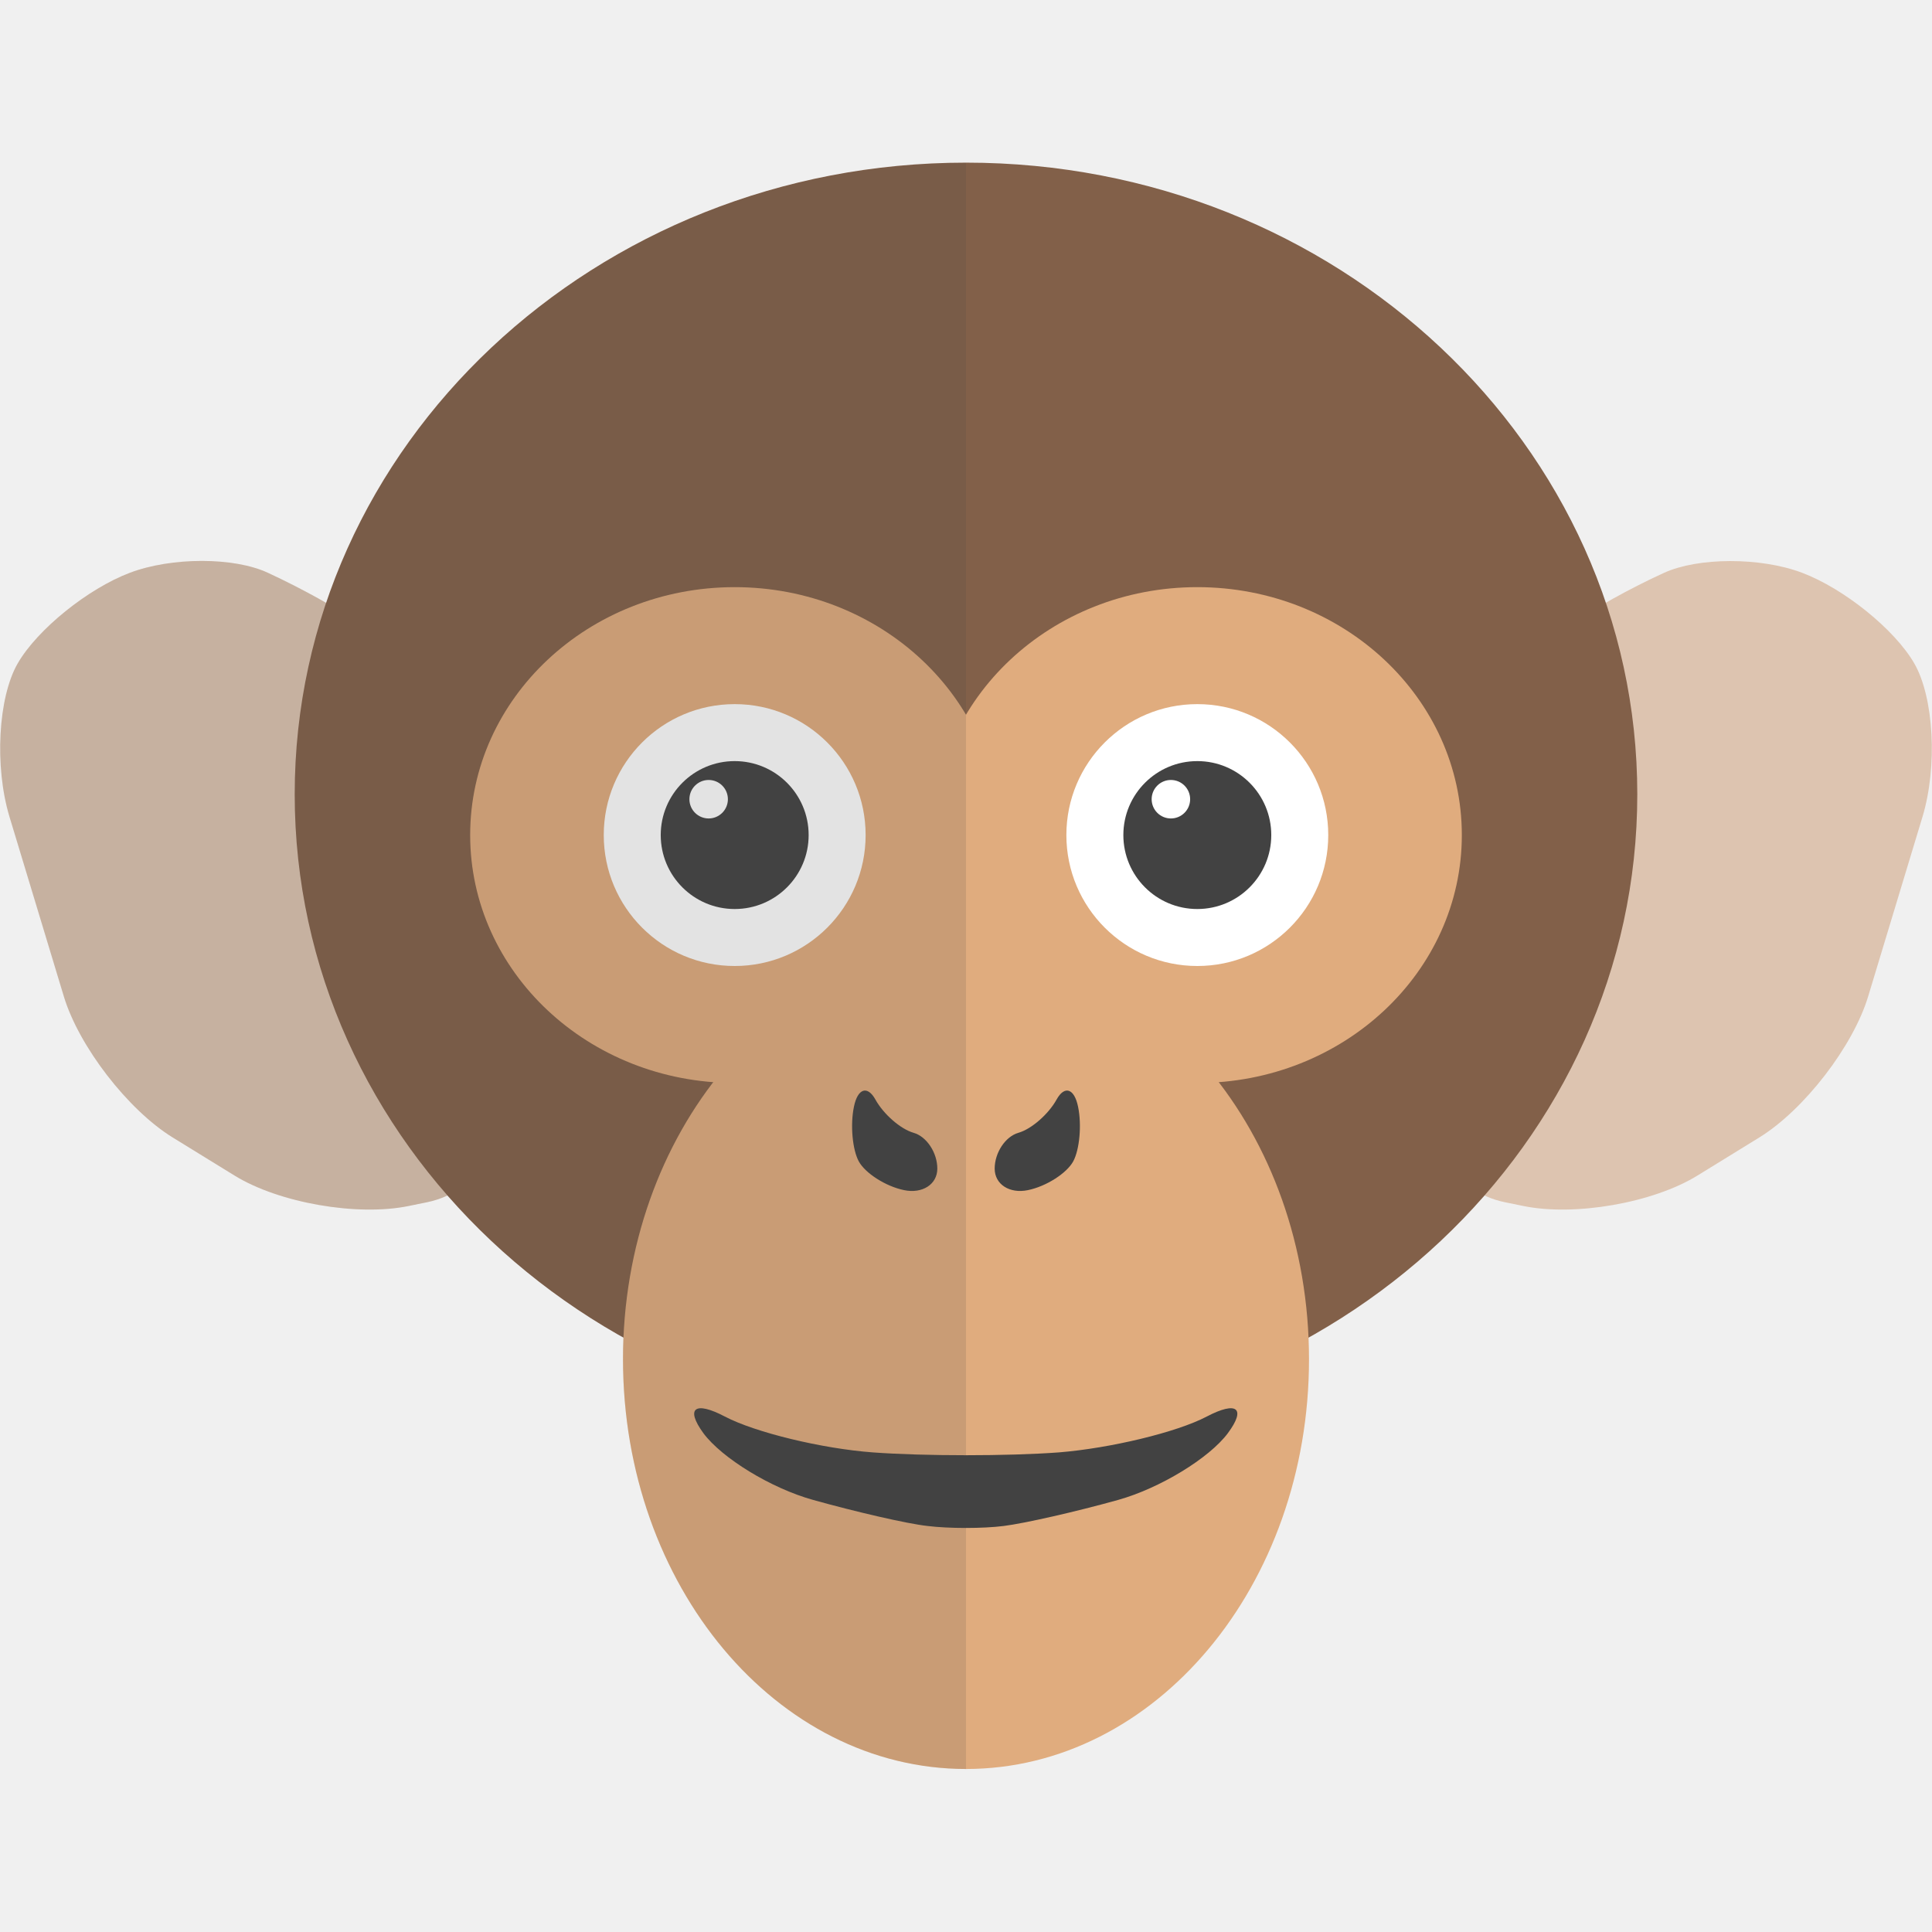
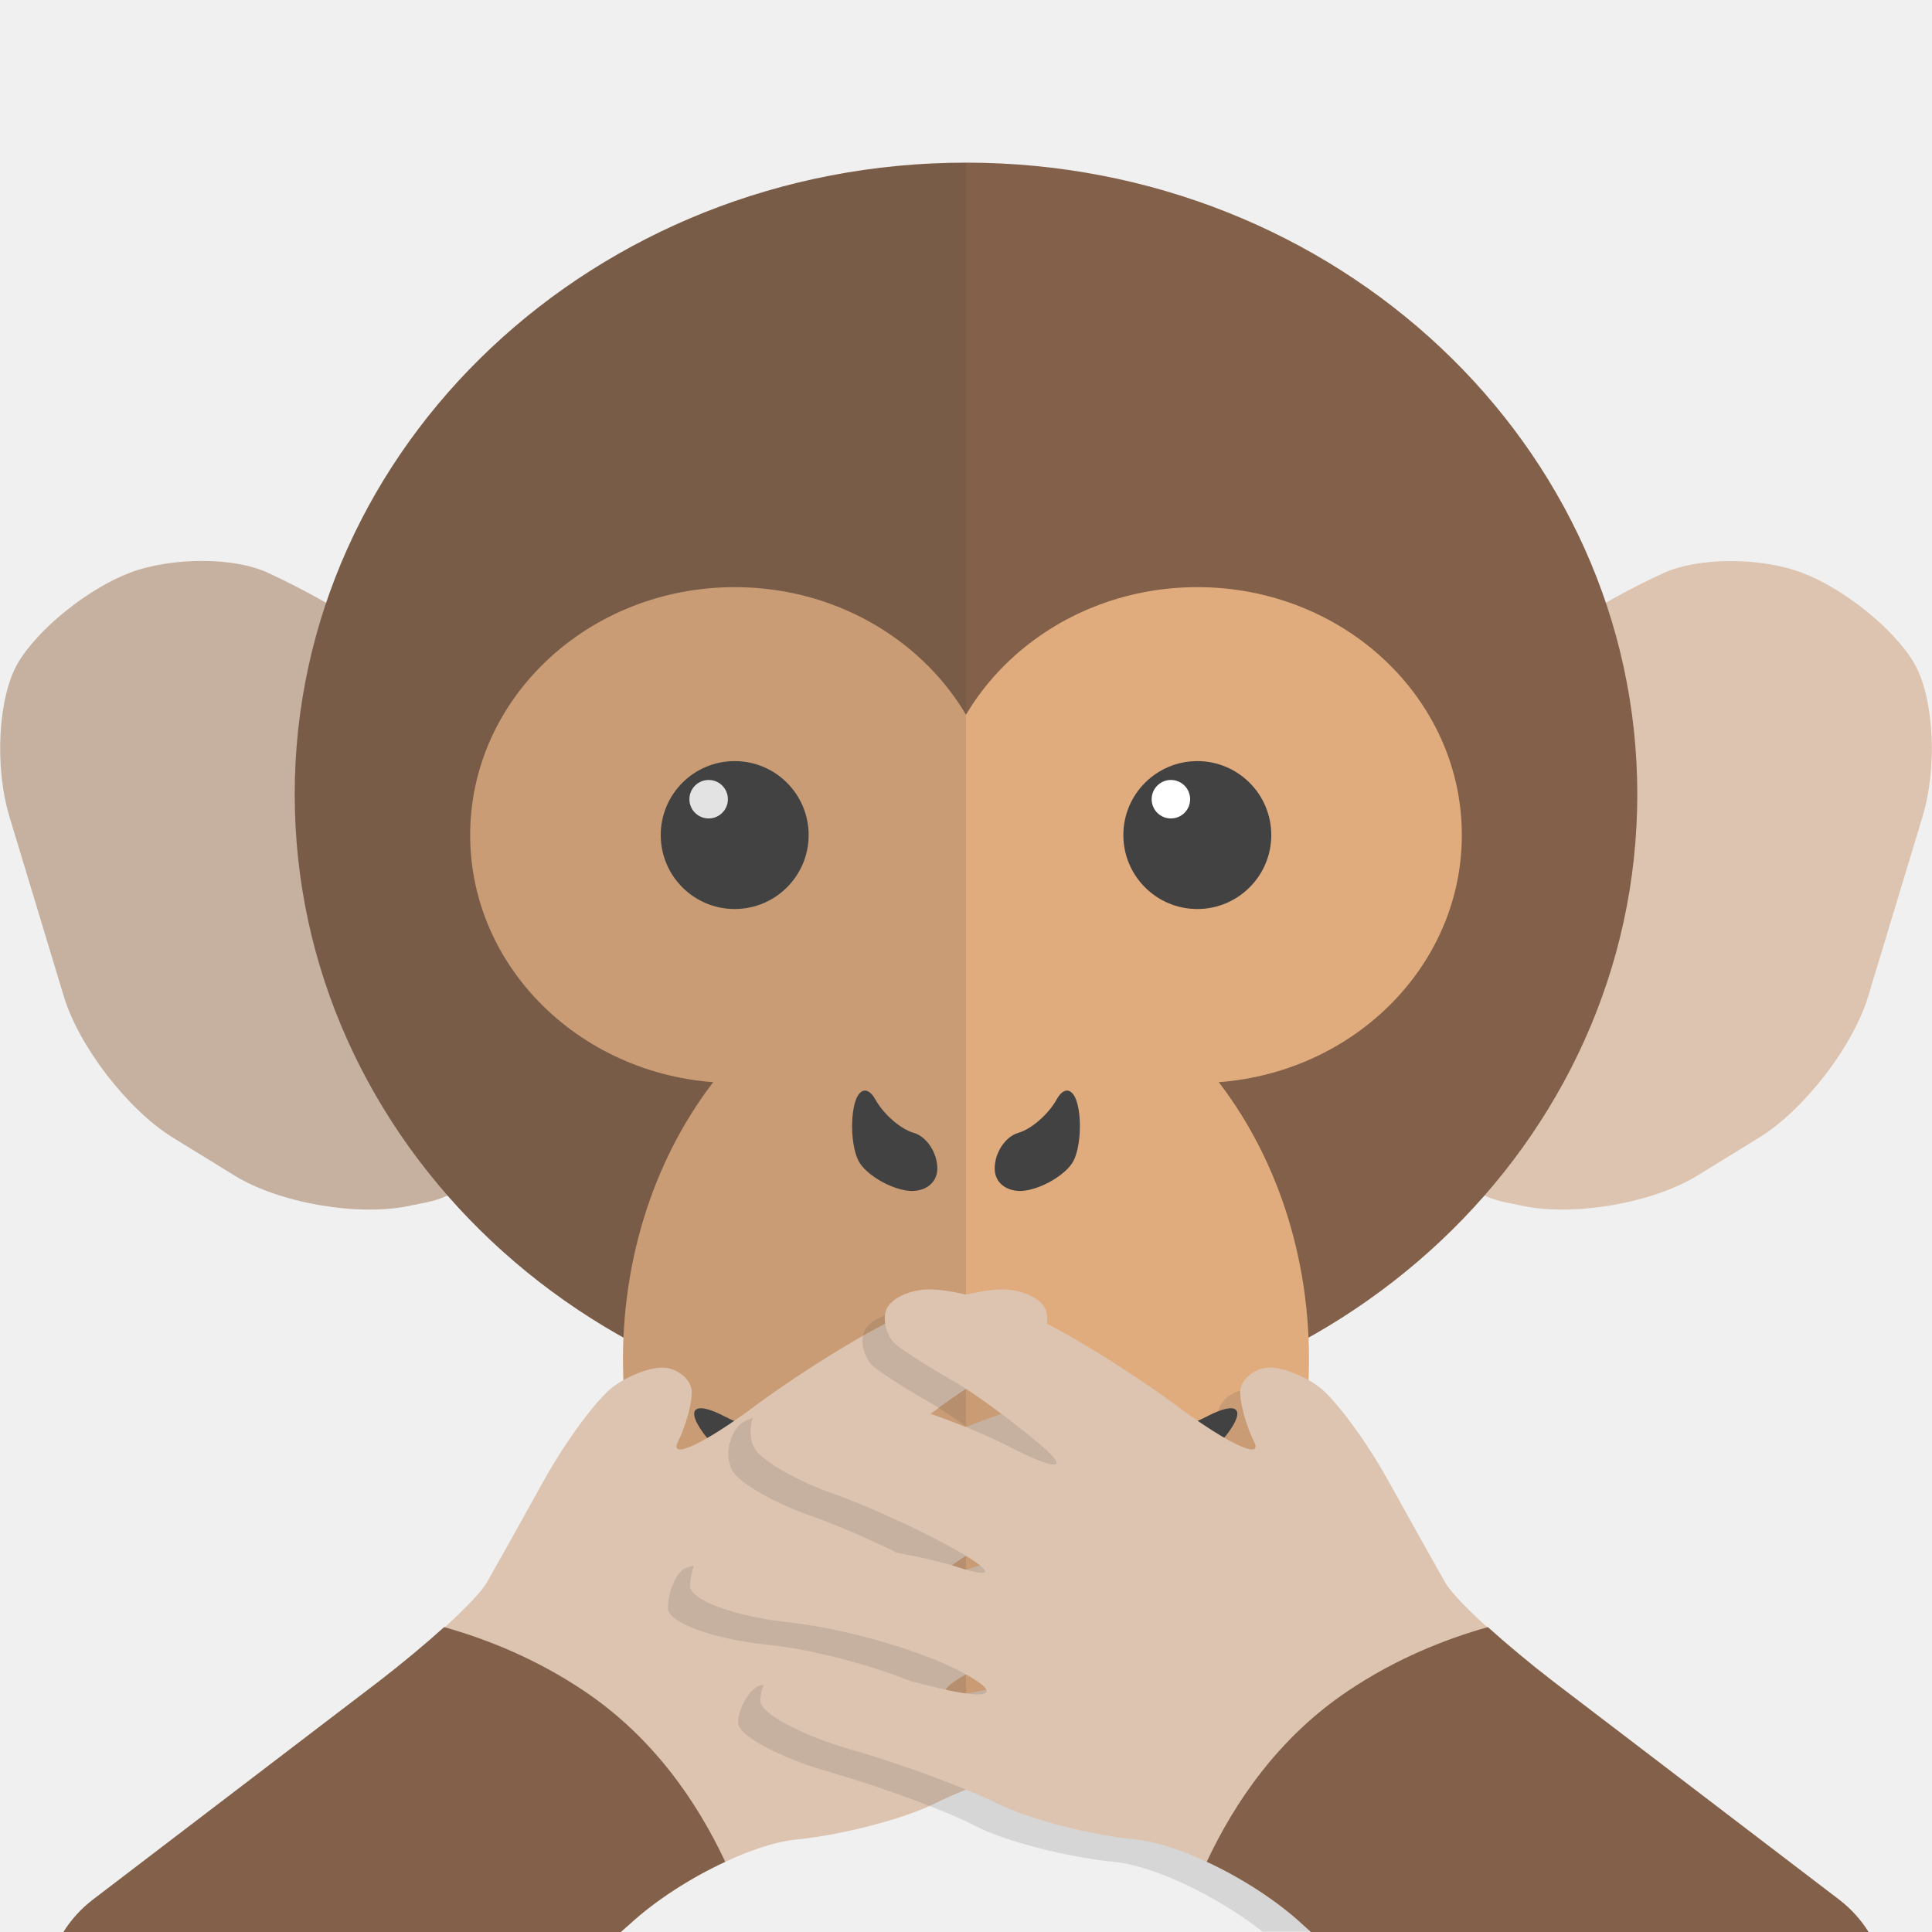
- <svg xmlns="http://www.w3.org/2000/svg" version="1.1" id="icon_x5F_2" x="0" y="0" viewBox="0 0 512 512" xml:space="preserve">
-   <style type="text/css">.st2{fill:#e0ac7e}.st3{fill:#424242}.st4{fill:#fff}</style>
-   <path d="M418.3 164.4c3.5-2.8 13.7-8.5 22.7-12.6s25.5-4.2 36.6 0 24.5 15 29.7 24c5.2 9 6.2 27.3 2.2 40.6L495.1 264c-4 13.3-17 30.1-28.8 37.4l-16.4 10.1c-11.8 7.3-32.6 10.9-46.2 8.1l-4.9-1c-13.6-2.8-21.8-16.2-18.3-29.6l25-95.1c3.6-13.4 9.3-26.7 12.8-29.5zm-324.6 0C90.2 161.6 80 156 71 151.8s-25.5-4.2-36.6 0-24.5 15-29.7 24-6.2 27.3-2.2 40.6L16.9 264c4 13.3 17 30.1 28.8 37.4l16.4 10.1c11.8 7.3 32.6 10.9 46.2 8.1l4.9-1c13.6-2.8 21.8-16.2 18.3-29.6l-25-95.1c-3.6-13.4-9.3-26.7-12.8-29.5z" fill="#ddc4b0" />
-   <ellipse cx="256" cy="210.5" rx="177.9" ry="167.4" fill="#826049" />
-   <ellipse class="st2" cx="256" cy="360.2" rx="90.9" ry="108.6" />
-   <ellipse class="st2" cx="317.3" cy="221.3" rx="70.1" ry="65.7" />
-   <ellipse class="st2" cx="194.7" cy="221.3" rx="70.1" ry="65.7" />
-   <path class="st3" d="M269.9 300.2c-3.5 1-6.3 5.3-6.3 9.5s4 6.7 8.8 5.7c4.9-1 10.3-4.5 12-7.6s2.3-9.7 1.3-14.5c-1-4.9-3.6-5.7-5.7-1.9-2.1 3.8-6.6 7.8-10.1 8.8zm-27.8 0c3.5 1 6.3 5.3 6.3 9.5s-4 6.7-8.8 5.7c-4.9-1-10.3-4.5-12-7.6s-2.3-9.7-1.3-14.5c1-4.9 3.6-5.7 5.7-1.9 2.1 3.8 6.6 7.8 10.1 8.8zm77.7 75.2c-8 4.2-25.6 8.4-39.2 9.5-13.5 1-35.7 1-49.3 0-13.5-1-31.2-5.3-39.2-9.5s-10.5-2.2-5.7 4.4c4.9 6.6 17.9 14.6 29.1 17.7 11.1 3.1 24.8 6.3 30.3 6.9 5.6.7 14.7.7 20.2 0 5.6-.7 19.2-3.8 30.3-6.9 11.1-3.1 24.2-11.1 29.1-17.7s2.4-8.6-5.6-4.4z" />
-   <circle class="st4" cx="194.7" cy="221.3" r="34.7" />
-   <circle class="st3" cx="194.7" cy="221.3" r="19.6" />
-   <circle class="st4" cx="187.8" cy="211.8" r="5.1" />
-   <circle class="st4" cx="317.3" cy="221.3" r="34.7" />
-   <circle class="st3" cx="317.3" cy="221.3" r="19.6" />
-   <circle class="st4" cx="310.3" cy="211.8" r="5.1" />
-   <path d="M86.5 159.8c-4.5-2.6-10.2-5.6-15.5-8-9-4.2-25.5-4.2-36.6 0s-24.5 15-29.7 24-6.2 27.3-2.2 40.6L16.9 264c4 13.3 17 30.1 28.8 37.4l16.4 10.1c11.8 7.3 32.6 10.9 46.2 8.1l4.9-1c1.9-.4 3.7-1 5.4-1.8 13.1 14.9 28.8 27.7 46.6 37.6-.1 1.9-.1 3.8-.1 5.8 0 60 40.7 108.6 90.9 108.6V43.2c-79.4 0-146.7 49-169.5 116.6z" opacity=".15" fill="#444" />
+ <svg xmlns="http://www.w3.org/2000/svg" version="1.1" id="icon_1_" x="0" y="0" viewBox="0 0 512 512" xml:space="preserve">
+   <style type="text/css">.st1{fill:#ddc4b0}.st2{fill:#826049}.st3{fill:#e0ac7e}.st4{fill:#424242}.st5{fill:#fff}.st6{opacity:.15;fill:#444}</style>
+   <path class="st1" d="M418.3 164.4c3.5-2.8 13.7-8.5 22.7-12.6s25.5-4.2 36.6 0 24.5 15 29.7 24c5.2 9 6.2 27.3 2.2 40.6L495.1 264c-4 13.3-17 30.1-28.8 37.4l-16.4 10.1c-11.8 7.3-32.6 10.9-46.2 8.1l-4.9-1c-13.6-2.8-21.8-16.2-18.3-29.6l25-95.1c3.6-13.4 9.3-26.7 12.8-29.5zm-324.6 0C90.2 161.6 80 156 71 151.8s-25.5-4.2-36.6 0-24.5 15-29.7 24c-5.2 9-6.2 27.3-2.2 40.6L16.9 264c4 13.3 17 30.1 28.8 37.4l16.4 10.1c11.8 7.3 32.6 10.9 46.2 8.1l4.9-1c13.6-2.8 21.8-16.2 18.3-29.6l-25-95.1c-3.6-13.4-9.3-26.7-12.8-29.5z" />
+   <ellipse class="st2" cx="256" cy="210.5" rx="177.9" ry="167.4" />
+   <ellipse class="st3" cx="256" cy="360.2" rx="90.9" ry="108.6" />
+   <ellipse class="st3" cx="317.3" cy="221.3" rx="70.1" ry="65.7" />
+   <ellipse class="st3" cx="194.7" cy="221.3" rx="70.1" ry="65.7" />
+   <path class="st4" d="M269.9 300.2c-3.5 1-6.3 5.3-6.3 9.5s4 6.7 8.8 5.7c4.9-1 10.3-4.5 12-7.6 1.7-3.1 2.3-9.7 1.3-14.5-1-4.9-3.6-5.7-5.7-1.9-2.1 3.8-6.6 7.8-10.1 8.8zm-27.8 0c3.5 1 6.3 5.3 6.3 9.5s-4 6.7-8.8 5.7c-4.9-1-10.3-4.5-12-7.6s-2.3-9.7-1.3-14.5c1-4.9 3.6-5.7 5.7-1.9 2.1 3.8 6.6 7.8 10.1 8.8zm77.7 75.2c-8 4.2-25.6 8.4-39.2 9.5-13.5 1-35.7 1-49.3 0-13.5-1-31.2-5.3-39.2-9.5s-10.5-2.2-5.7 4.4c4.9 6.6 17.9 14.6 29.1 17.7 11.1 3.1 24.8 6.3 30.3 6.9 5.6.7 14.7.7 20.2 0 5.6-.7 19.2-3.8 30.3-6.9 11.1-3.1 24.2-11.1 29.1-17.7 4.9-6.6 2.4-8.6-5.6-4.4z" />
+   <circle class="st4" cx="194.7" cy="221.3" r="19.6" />
+   <circle class="st5" cx="187.8" cy="211.8" r="5.1" />
+   <circle class="st4" cx="317.3" cy="221.3" r="19.6" />
+   <circle class="st5" cx="310.3" cy="211.8" r="5.1" />
+   <path class="st6" d="M86.5 159.8c-4.5-2.6-10.2-5.6-15.5-8-9-4.2-25.5-4.2-36.6 0-11.1 4.2-24.5 15-29.7 24-5.2 9-6.2 27.3-2.2 40.6L16.9 264c4 13.3 17 30.1 28.8 37.4l16.4 10.1c11.8 7.3 32.6 10.9 46.2 8.1l4.9-1c1.9-.4 3.7-1 5.4-1.8 13.1 14.9 28.8 27.7 46.6 37.6-.1 1.9-.1 3.8-.1 5.8 0 60 40.7 108.6 90.9 108.6V43.2c-79.4 0-146.7 49-169.5 116.6z" />
+   <path class="st1" d="M164.6 512c1.4-1.3 2.2-2 2.2-2 12.2-11.2 32-21.3 44.2-22.5s28.6-5.5 36.6-9.5 25.4-10.5 38.7-14.3 24.2-9.6 24.2-13-2.1-7.6-4.8-9.5c-2.6-1.9-17.8-.1-33.8 4l-5.9 1.5c-16 4.1-20.3 2.7-9.6-3.2 10.7-5.9 31.4-11.9 46.1-13.5s26.6-5.9 26.6-9.7-1.8-8.4-3.9-10.2-14.4-2.6-27.3-1.7-30.9 4-40 7c-9.2 3-9.3 1.2-.2-4.1 9-5.2 24-12.1 33.3-15.4 9.3-3.2 18.6-8.5 20.8-11.7 2.1-3.2 1.6-8.7-1.3-12.1-2.9-3.5-14.1-4.8-24.9-3s-29.5 8.3-41.5 14.5-15.7 6-8.2-.4 18.1-14.2 23.6-17.3c5.5-3.1 12.1-7.3 14.7-9.3 2.6-2 4-6.2 3-9.3-1-3.1-6.2-5.6-11.7-5.6s-17 2.9-25.5 6.5c-8.6 3.6-26.5 14.5-39.8 24.3l-.5.4c-13.3 9.8-22.3 14-20.1 9.3 2.3-4.6 3.9-10.8 3.7-13.6-.2-2.9-3.3-5.6-6.7-6.1-3.5-.5-9.8 1.8-14.1 5-4.3 3.2-12.6 14.4-18.4 24.9s-12.6 22.6-15.1 27c-2.5 4.4-15.3 16.2-28.4 26.2l-76 58c-3.1 2.4-5.7 5.3-7.7 8.5h147.7z" />
+   <path class="st2" d="M166.8 510c6.9-6.4 16.3-12.4 25.4-16.6-7.3-15.6-19-33-37.6-45.4-12.4-8.3-25.2-13.5-36.9-16.8-5 4.5-11.1 9.6-17.2 14.3l-76 58c-3.1 2.4-5.7 5.3-7.7 8.5h147.7c1.5-1.3 2.3-2 2.3-2z" />
+   <path class="st6" d="M484.3 512c-.9-.9-1.8-1.7-2.8-2.5l-76-58c-13.1-10-25.9-21.8-28.4-26.2-2.5-4.4-9.3-16.6-15.1-27s-14.1-21.7-18.4-24.9c-4.3-3.2-10.6-5.5-14.1-5s-6.5 3.2-6.7 6.1c-.2 2.9 1.4 9 3.7 13.6 2.3 4.6-6.8.4-20.1-9.3l-.5-.4c-13.3-9.8-31.2-20.7-39.8-24.3-8.6-3.6-20.1-6.5-25.5-6.5s-10.7 2.5-11.7 5.6c-1 3.1.4 7.3 3 9.3 2.6 2 9.2 6.2 14.7 9.3 5.5 3.1 16.1 10.9 23.6 17.3s3.8 6.6-8.2.4-30.7-12.7-41.5-14.5-22-.4-24.9 3c-2.9 3.5-3.4 8.9-1.3 12.1 2.1 3.2 11.5 8.5 20.8 11.7 9.3 3.2 24.3 10.1 33.3 15.4 9 5.2 8.9 7.1-.2 4.1-9.2-3-27.2-6.1-40-7s-25.1-.1-27.3 1.7-3.9 6.4-3.9 10.2 12 8.2 26.6 9.7 35.4 7.6 46.1 13.5c10.7 5.9 6.4 7.3-9.6 3.2l-5.9-1.5c-16-4.1-31.2-5.9-33.8-4-2.6 1.9-4.8 6.2-4.8 9.5s10.9 9.2 24.2 13 30.8 10.2 38.7 14.3 24.4 8.3 36.6 9.5c10.7 1 27.3 9 39.5 18.5h149.7z" />
+   <path class="st1" d="M347.4 512c-1.4-1.3-2.2-2-2.2-2-12.2-11.2-32-21.3-44.2-22.5s-28.6-5.5-36.6-9.5-25.4-10.5-38.7-14.3-24.2-9.6-24.2-13 2.1-7.6 4.8-9.5c2.6-1.9 17.8-.1 33.8 4l5.9 1.5c16 4.1 20.3 2.7 9.6-3.2-10.7-5.9-31.4-11.9-46.1-13.5s-26.6-5.9-26.6-9.7 1.8-8.4 3.9-10.2 14.4-2.6 27.3-1.7 30.9 4 40 7c9.2 3 9.3 1.2.2-4.1-9-5.2-24-12.1-33.3-15.4-9.3-3.2-18.6-8.5-20.8-11.7-2.1-3.2-1.6-8.7 1.3-12.1 2.9-3.5 14.1-4.8 24.9-3s29.5 8.3 41.5 14.5 15.7 6 8.2-.4-18.1-14.2-23.6-17.3c-5.5-3.1-12.1-7.3-14.7-9.3-2.6-2-4-6.2-3-9.3 1-3.1 6.2-5.6 11.7-5.6s17 2.9 25.5 6.5c8.6 3.6 26.5 14.5 39.8 24.3l.5.4c13.3 9.8 22.3 14 20.1 9.3-2.3-4.6-3.9-10.8-3.7-13.6.2-2.9 3.3-5.6 6.7-6.1 3.5-.5 9.8 1.8 14.1 5 4.3 3.2 12.6 14.4 18.4 24.9s12.6 22.6 15.1 27c2.5 4.4 15.3 16.2 28.4 26.2l76 58c3.1 2.4 5.7 5.3 7.7 8.5H347.4z" />
+   <path class="st2" d="M345.2 510c-6.9-6.4-16.3-12.4-25.4-16.6 7.3-15.6 19-33 37.6-45.4 12.4-8.3 25.2-13.5 36.9-16.8 5 4.5 11.1 9.6 17.2 14.3l76 58c3.1 2.4 5.7 5.3 7.7 8.5H347.4c-1.4-1.3-2.2-2-2.2-2z" />
</svg>
